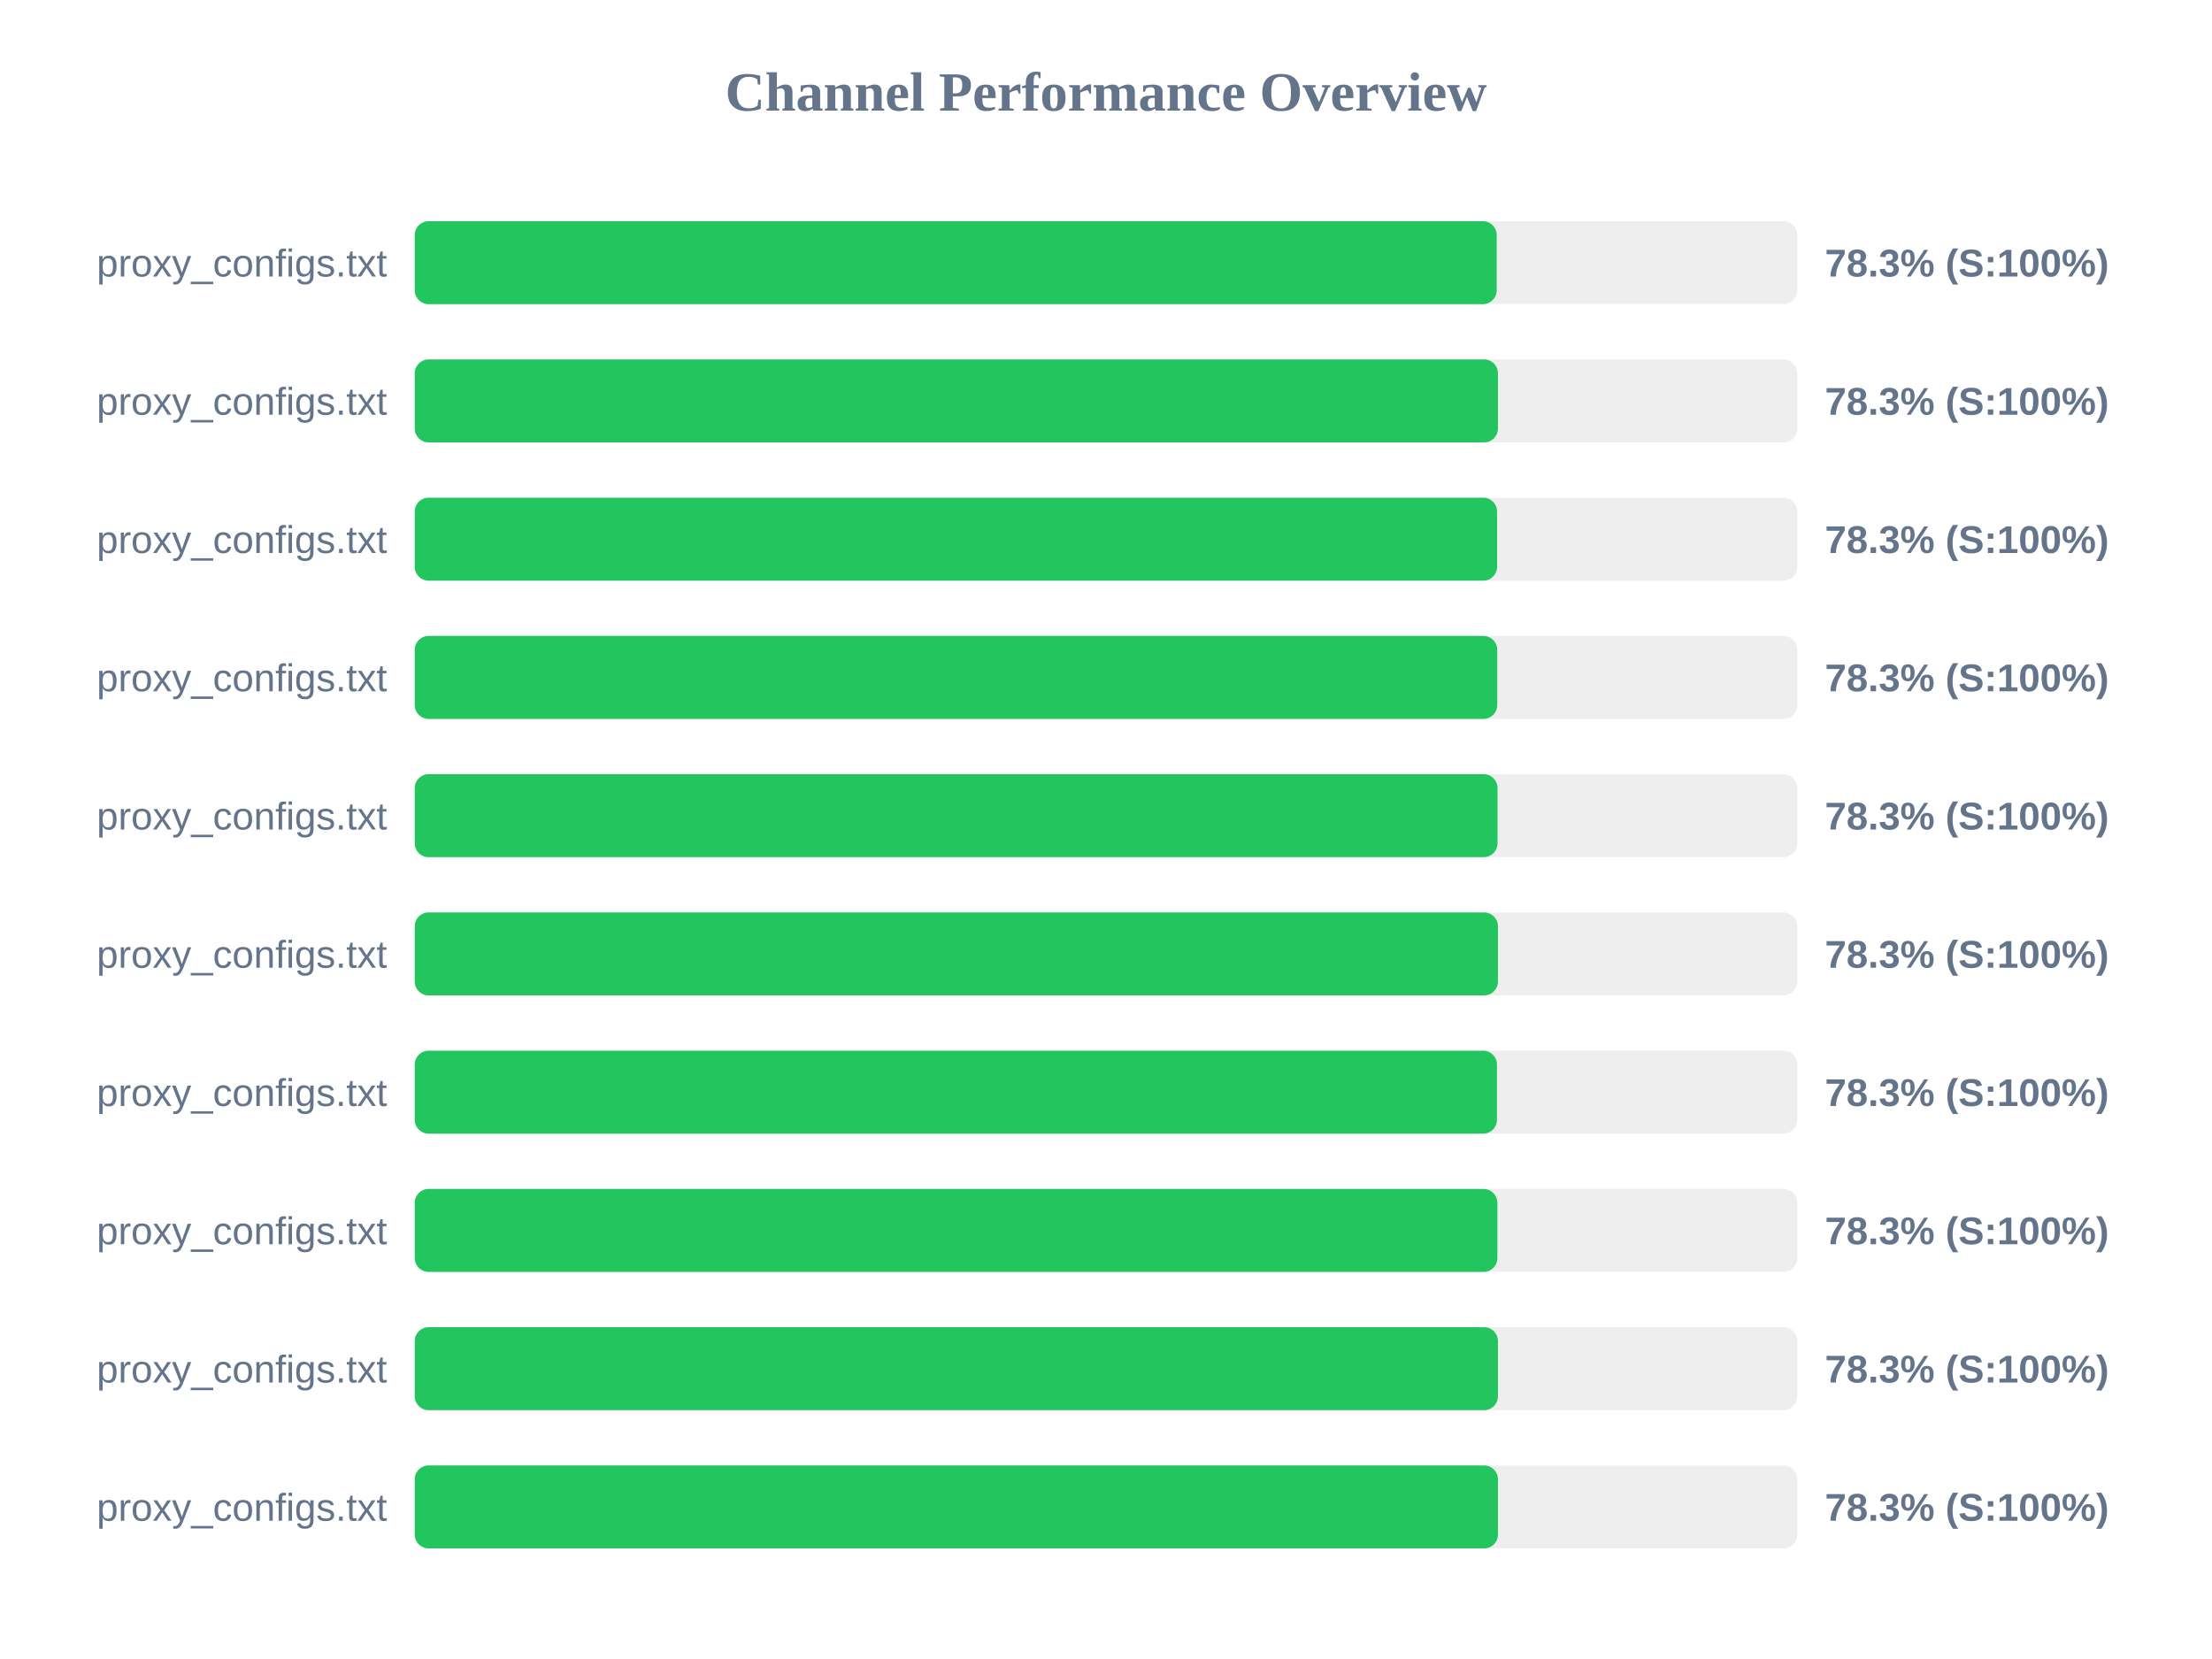
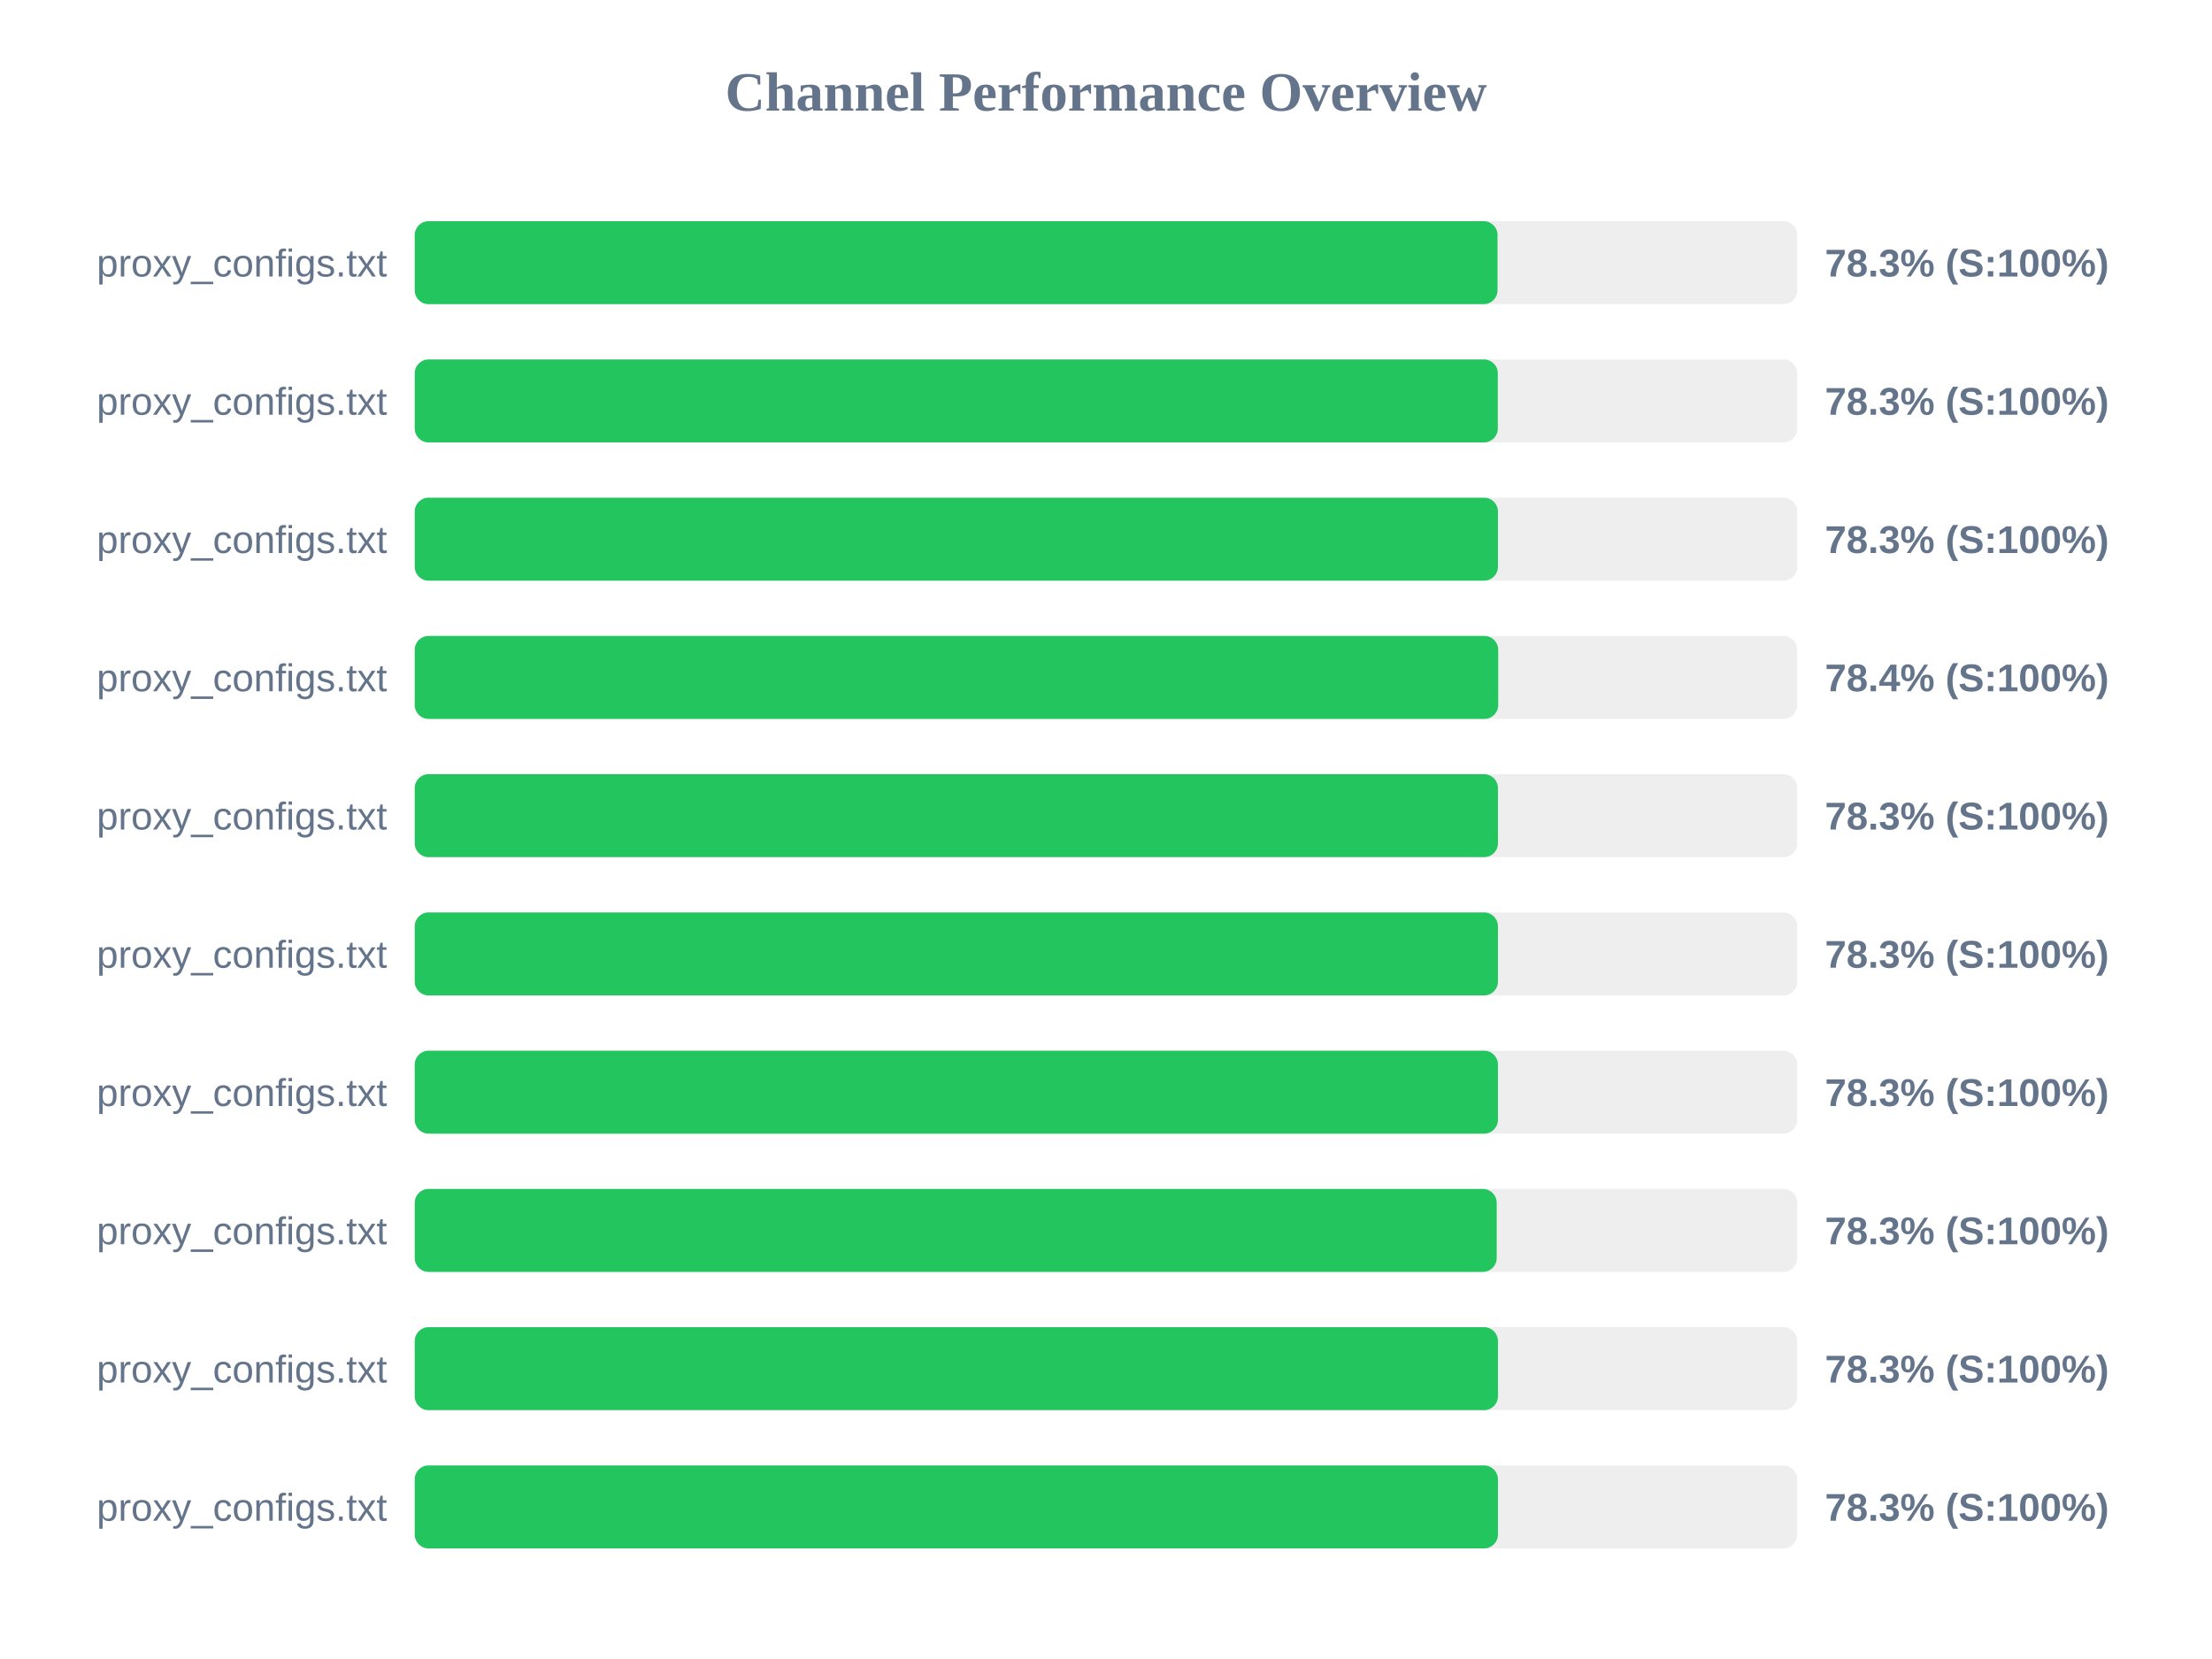
<svg xmlns="http://www.w3.org/2000/svg" width="800" height="600" version="1.1">
  <style>
        .row { font: 14px Arial; fill: #64748b; }
        .score { font: bold 14px Arial; fill: #64748b; }
    </style>
  <text x="400" y="40" text-anchor="middle" font-size="20px" font-weight="bold" fill="#64748b">Channel Performance Overview</text>
  <rect x="150" y="80" width="500" height="30" fill="#eee" rx="5" />
-   <rect x="150" y="80" width="391.3" height="30" fill="#22c55e" rx="5" />
+   <rect x="150" y="80" width="391.6" height="30" fill="#22c55e" rx="5" />
  <text x="140" y="100" text-anchor="end" class="row">proxy_configs.txt</text>
  <text x="660" y="100" text-anchor="start" class="score">78.3% (S:100%)</text>
  <rect x="150" y="130" width="500" height="30" fill="#eee" rx="5" />
-   <rect x="150" y="130" width="391.75" height="30" fill="#22c55e" rx="5" />
+   <rect x="150" y="130" width="391.7" height="30" fill="#22c55e" rx="5" />
  <text x="140" y="150" text-anchor="end" class="row">proxy_configs.txt</text>
  <text x="660" y="150" text-anchor="start" class="score">78.3% (S:100%)</text>
  <rect x="150" y="180" width="500" height="30" fill="#eee" rx="5" />
-   <rect x="150" y="180" width="391.45" height="30" fill="#22c55e" rx="5" />
+   <rect x="150" y="180" width="391.75" height="30" fill="#22c55e" rx="5" />
  <text x="140" y="200" text-anchor="end" class="row">proxy_configs.txt</text>
  <text x="660" y="200" text-anchor="start" class="score">78.3% (S:100%)</text>
  <rect x="150" y="230" width="500" height="30" fill="#eee" rx="5" />
-   <rect x="150" y="230" width="391.5" height="30" fill="#22c55e" rx="5" />
+   <rect x="150" y="230" width="391.85" height="30" fill="#22c55e" rx="5" />
  <text x="140" y="250" text-anchor="end" class="row">proxy_configs.txt</text>
-   <text x="660" y="250" text-anchor="start" class="score">78.3% (S:100%)</text>
+   <text x="660" y="250" text-anchor="start" class="score">78.4% (S:100%)</text>
  <rect x="150" y="280" width="500" height="30" fill="#eee" rx="5" />
-   <rect x="150" y="280" width="391.6" height="30" fill="#22c55e" rx="5" />
+   <rect x="150" y="280" width="391.75" height="30" fill="#22c55e" rx="5" />
  <text x="140" y="300" text-anchor="end" class="row">proxy_configs.txt</text>
  <text x="660" y="300" text-anchor="start" class="score">78.3% (S:100%)</text>
  <rect x="150" y="330" width="500" height="30" fill="#eee" rx="5" />
  <rect x="150" y="330" width="391.75" height="30" fill="#22c55e" rx="5" />
  <text x="140" y="350" text-anchor="end" class="row">proxy_configs.txt</text>
  <text x="660" y="350" text-anchor="start" class="score">78.3% (S:100%)</text>
  <rect x="150" y="380" width="500" height="30" fill="#eee" rx="5" />
-   <rect x="150" y="380" width="391.4" height="30" fill="#22c55e" rx="5" />
+   <rect x="150" y="380" width="391.75" height="30" fill="#22c55e" rx="5" />
  <text x="140" y="400" text-anchor="end" class="row">proxy_configs.txt</text>
  <text x="660" y="400" text-anchor="start" class="score">78.3% (S:100%)</text>
  <rect x="150" y="430" width="500" height="30" fill="#eee" rx="5" />
-   <rect x="150" y="430" width="391.55" height="30" fill="#22c55e" rx="5" />
+   <rect x="150" y="430" width="391.3" height="30" fill="#22c55e" rx="5" />
  <text x="140" y="450" text-anchor="end" class="row">proxy_configs.txt</text>
  <text x="660" y="450" text-anchor="start" class="score">78.3% (S:100%)</text>
  <rect x="150" y="480" width="500" height="30" fill="#eee" rx="5" />
  <rect x="150" y="480" width="391.75" height="30" fill="#22c55e" rx="5" />
  <text x="140" y="500" text-anchor="end" class="row">proxy_configs.txt</text>
  <text x="660" y="500" text-anchor="start" class="score">78.3% (S:100%)</text>
  <rect x="150" y="530" width="500" height="30" fill="#eee" rx="5" />
  <rect x="150" y="530" width="391.75" height="30" fill="#22c55e" rx="5" />
  <text x="140" y="550" text-anchor="end" class="row">proxy_configs.txt</text>
  <text x="660" y="550" text-anchor="start" class="score">78.3% (S:100%)</text>
</svg>
